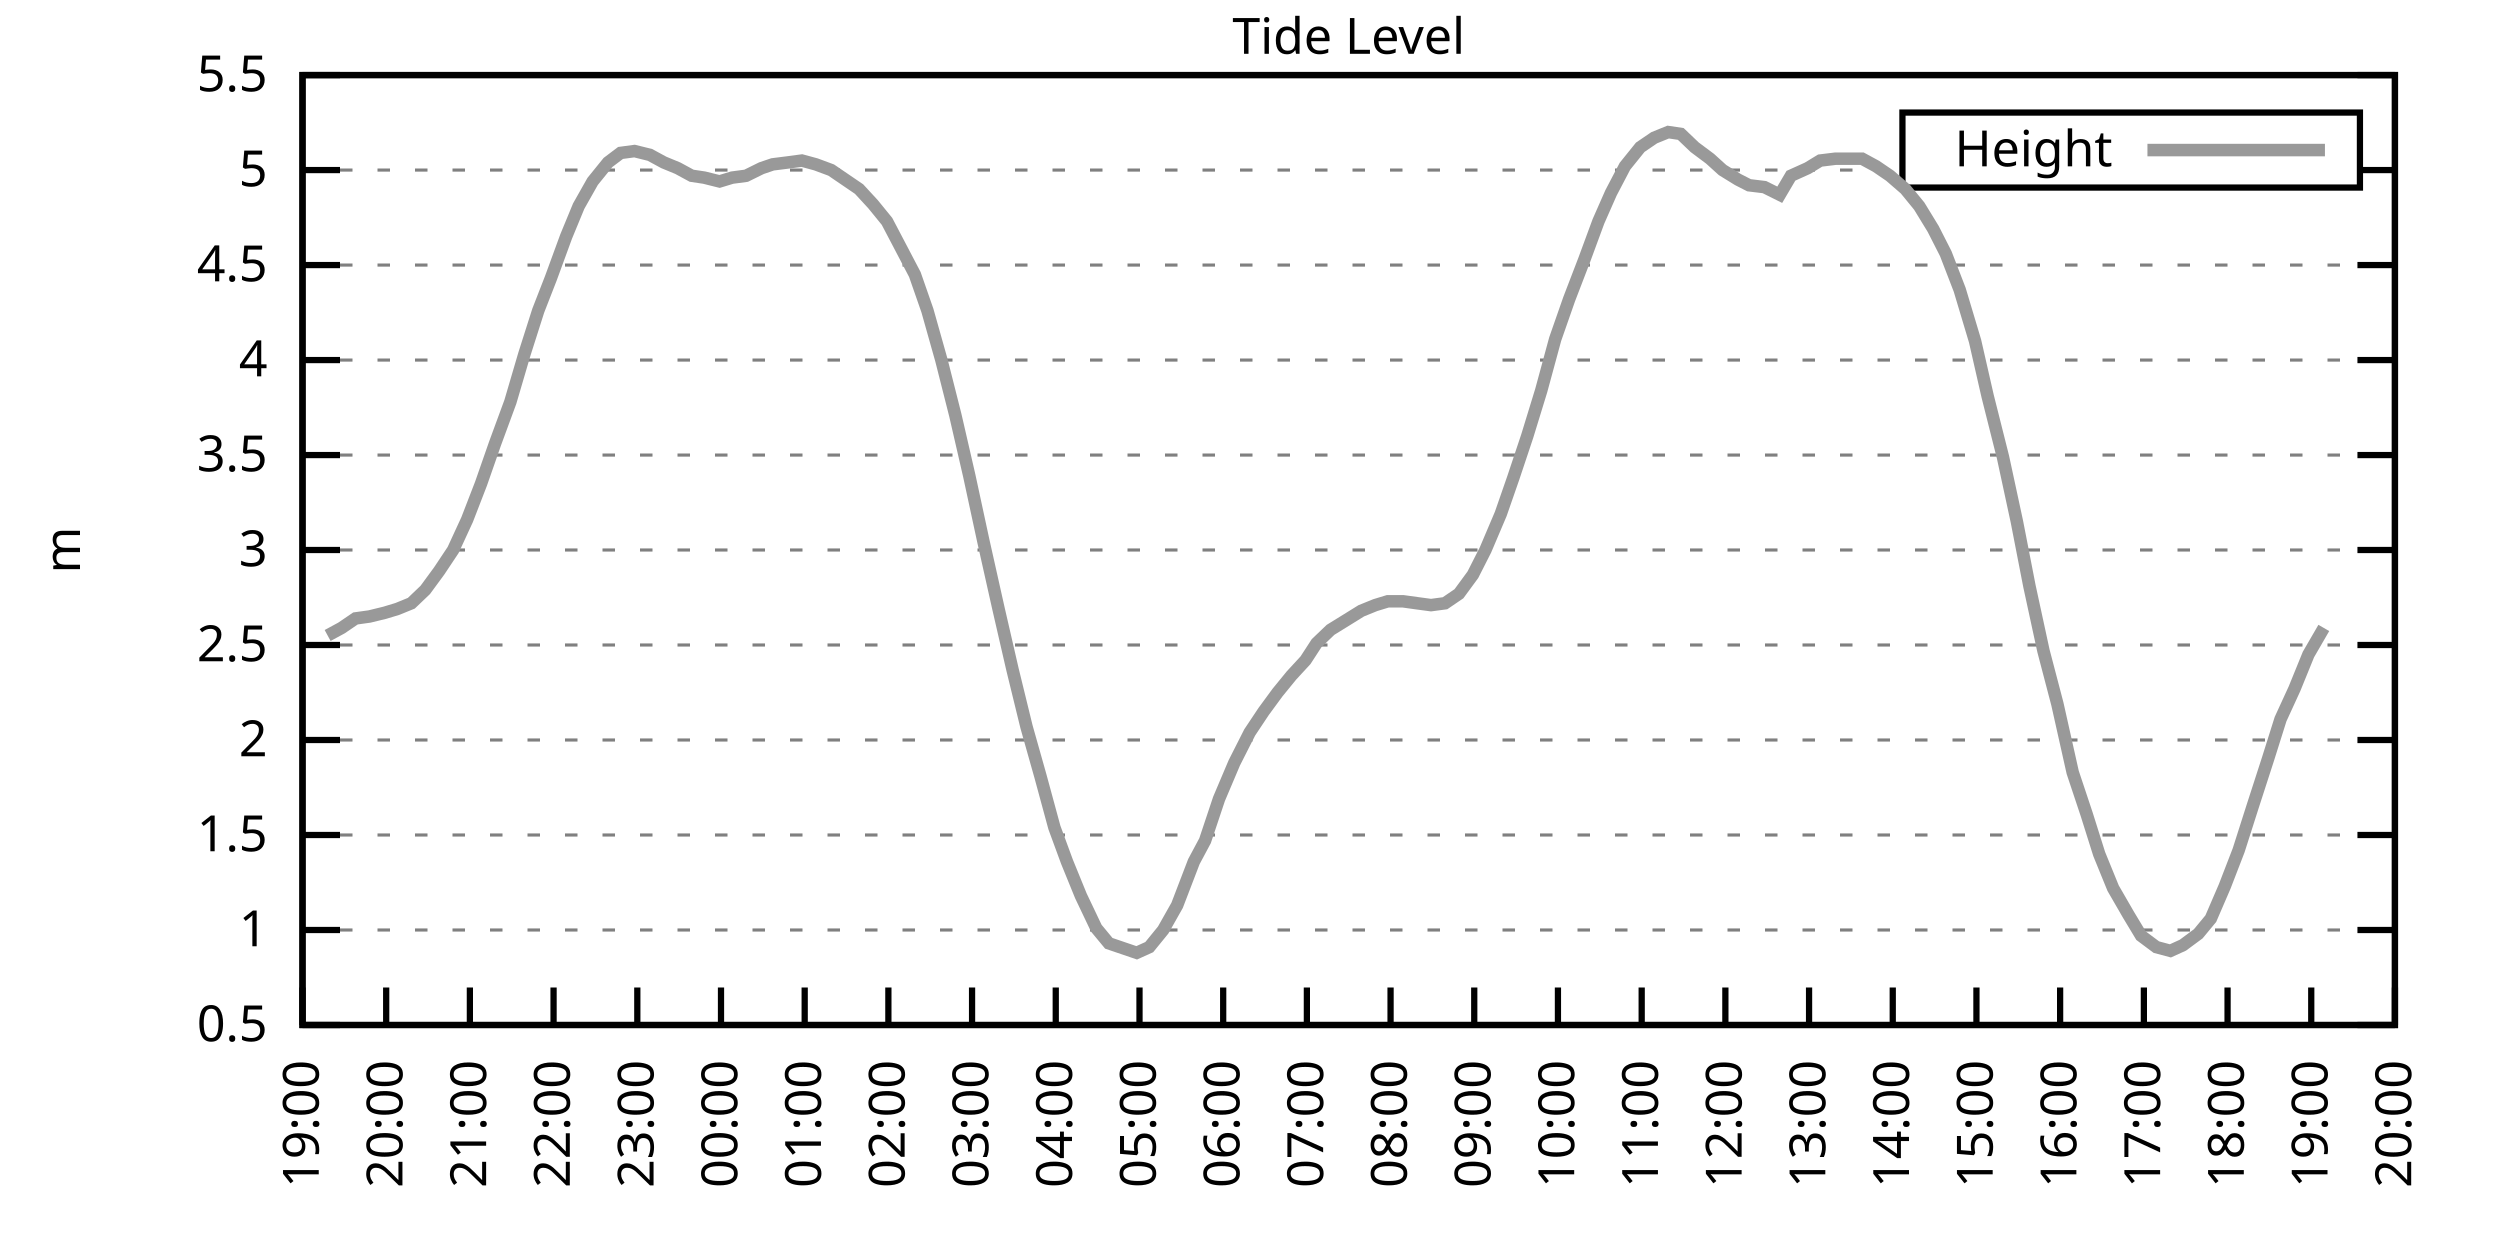
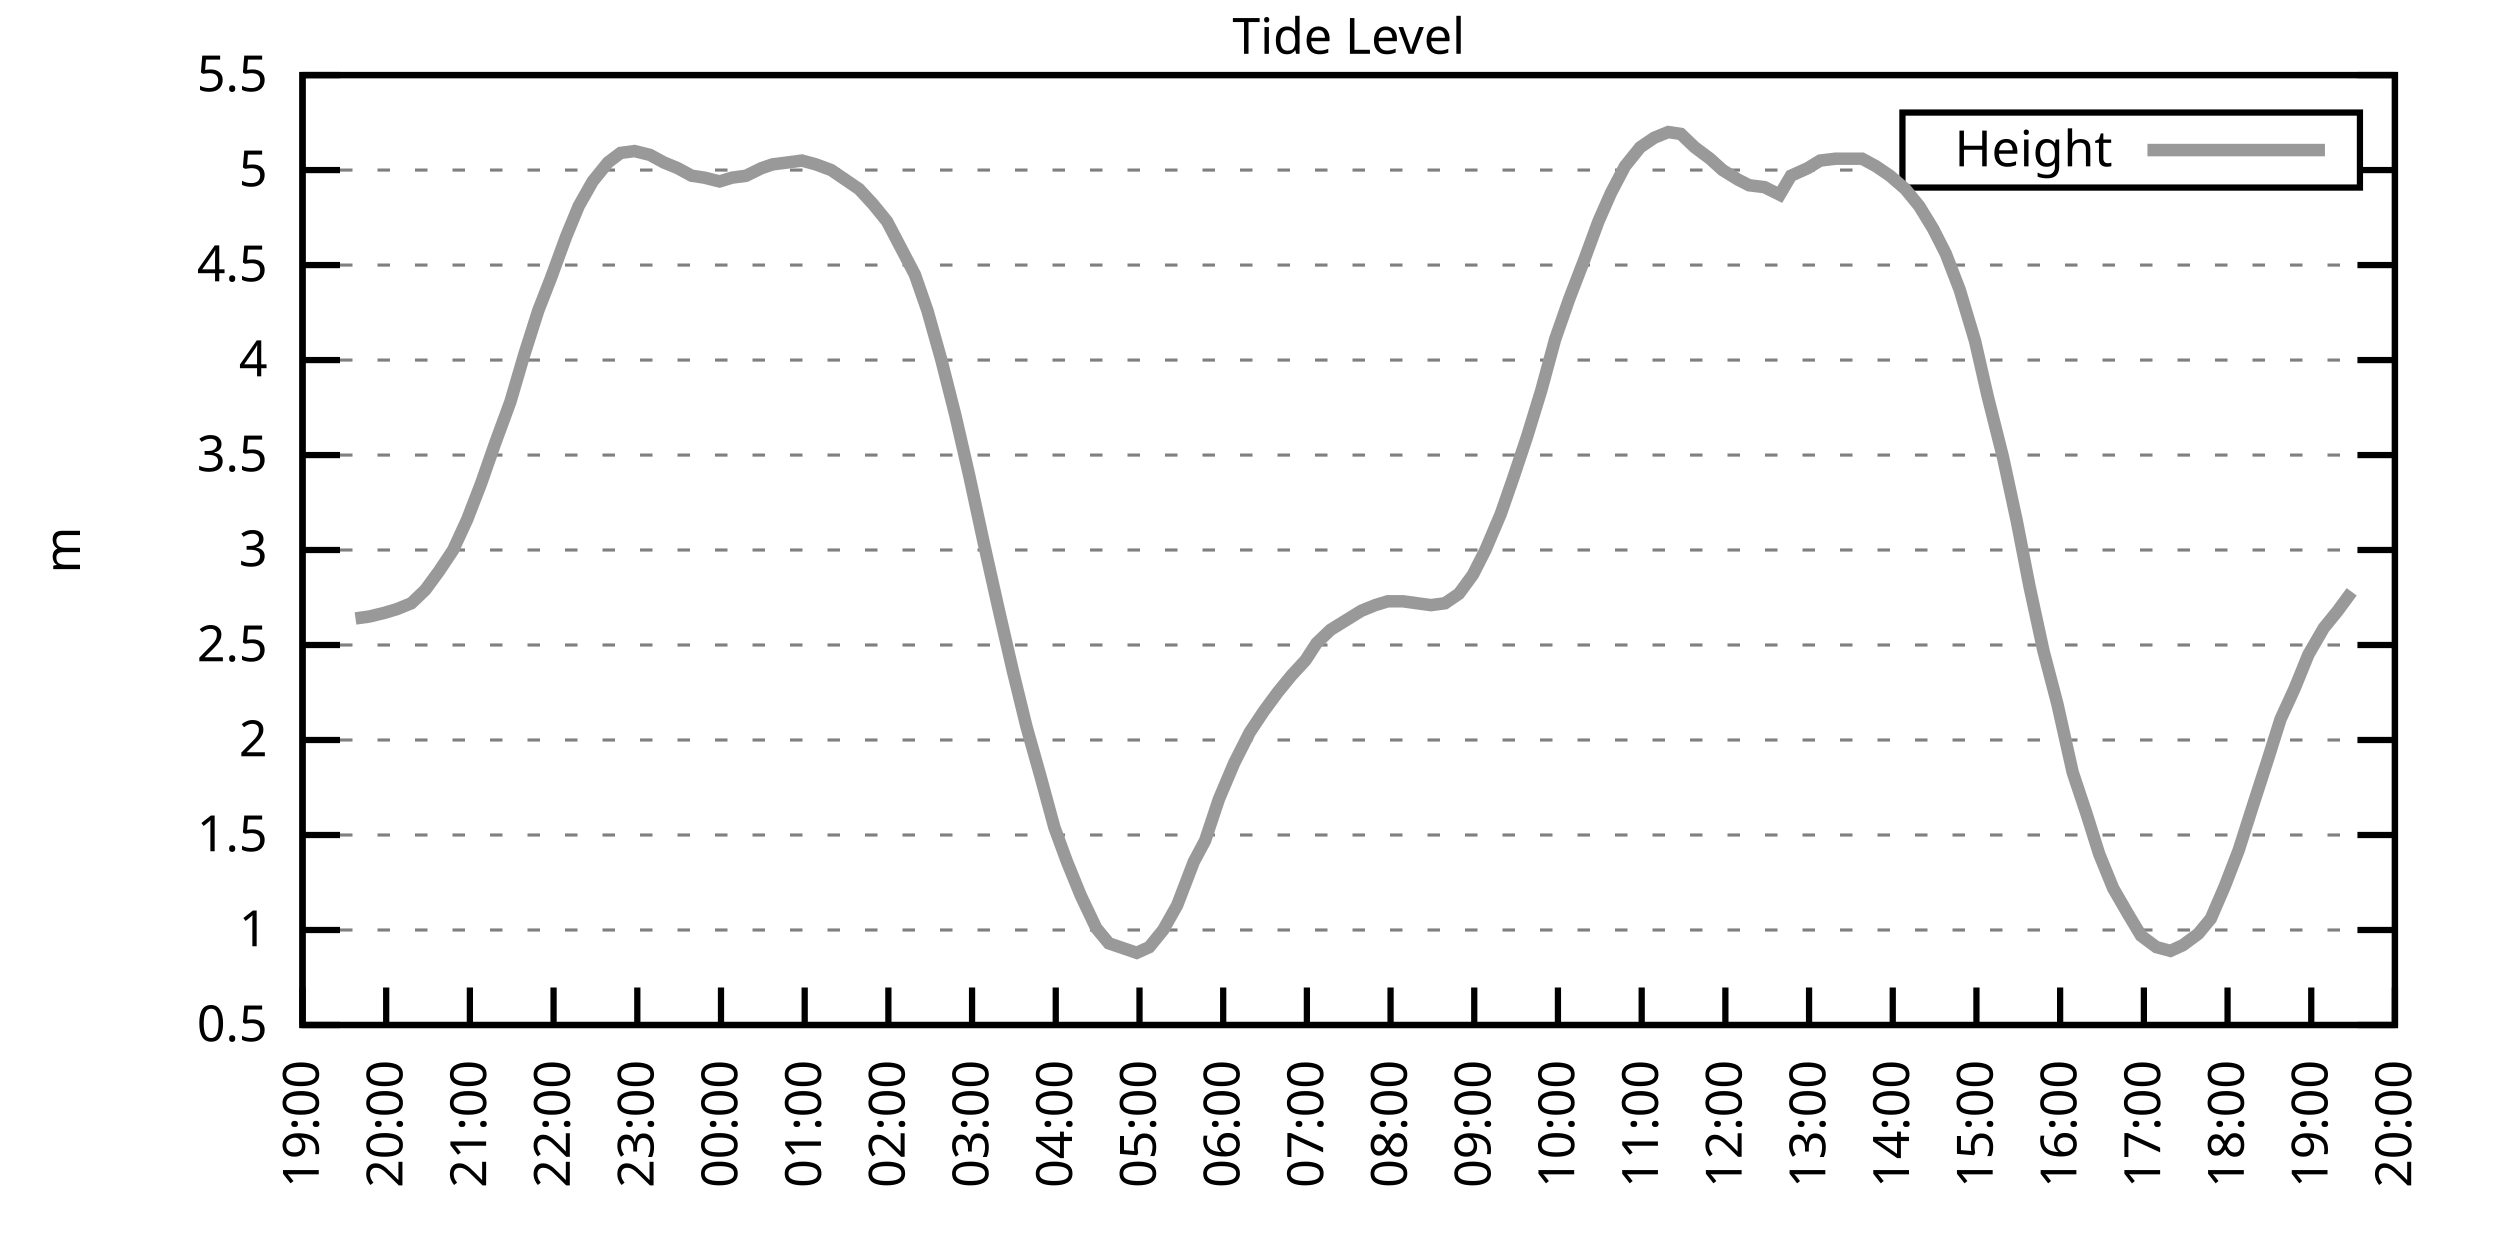
<svg xmlns="http://www.w3.org/2000/svg" xmlns:xlink="http://www.w3.org/1999/xlink" width="400" height="200" viewBox="0 0 400 200">
  <g id="gnuplot_canvas">
    <rect x="0" y="0" width="400" height="200" fill="none" />
    <defs>
      <circle id="gpDot" r="0.5" stroke-width="0.5" stroke="currentColor" />
      <path id="gpPt0" stroke-width="0.333" stroke="currentColor" d="M-1,0 h2 M0,-1 v2" />
      <path id="gpPt1" stroke-width="0.333" stroke="currentColor" d="M-1,-1 L1,1 M1,-1 L-1,1" />
      <path id="gpPt2" stroke-width="0.333" stroke="currentColor" d="M-1,0 L1,0 M0,-1 L0,1 M-1,-1 L1,1 M-1,1 L1,-1" />
      <rect id="gpPt3" stroke-width="0.333" stroke="currentColor" x="-1" y="-1" width="2" height="2" />
      <rect id="gpPt4" stroke-width="0.333" stroke="currentColor" fill="currentColor" x="-1" y="-1" width="2" height="2" />
      <circle id="gpPt5" stroke-width="0.333" stroke="currentColor" cx="0" cy="0" r="1" />
      <use xlink:href="#gpPt5" id="gpPt6" fill="currentColor" stroke="none" />
      <path id="gpPt7" stroke-width="0.333" stroke="currentColor" d="M0,-1.33 L-1.33,0.67 L1.33,0.67 z" />
      <use xlink:href="#gpPt7" id="gpPt8" fill="currentColor" stroke="none" />
      <use xlink:href="#gpPt7" id="gpPt9" stroke="currentColor" transform="rotate(180)" />
      <use xlink:href="#gpPt9" id="gpPt10" fill="currentColor" stroke="none" />
      <use xlink:href="#gpPt3" id="gpPt11" stroke="currentColor" transform="rotate(45)" />
      <use xlink:href="#gpPt11" id="gpPt12" fill="currentColor" stroke="none" />
      <path id="gpPt13" stroke-width="0.333" stroke="currentColor" d="M0,1.330 L1.265,0.411 L0.782,-1.067 L-0.782,-1.076 L-1.265,0.411 z" />
      <use xlink:href="#gpPt13" id="gpPt14" fill="currentColor" stroke="none" />
      <filter id="textbox" filterUnits="objectBoundingBox" x="0" y="0" height="1" width="1">
        <feFlood flood-color="white" flood-opacity="1" result="bgnd" />
        <feComposite in="SourceGraphic" in2="bgnd" operator="atop" />
      </filter>
      <filter id="greybox" filterUnits="objectBoundingBox" x="0" y="0" height="1" width="1">
        <feFlood flood-color="lightgrey" flood-opacity="1" result="grey" />
        <feComposite in="SourceGraphic" in2="grey" operator="atop" />
      </filter>
    </defs>
    <g fill="none" color="white" stroke="currentColor" stroke-width="1.00" stroke-linecap="butt" stroke-linejoin="miter">
</g>
    <g fill="none" color="black" stroke="currentColor" stroke-width="1.00" stroke-linecap="butt" stroke-linejoin="miter">
      <g stroke="none" shape-rendering="crispEdges">
        <polygon fill="rgb(255, 255, 255)" points="48.40,164.00 383.18,164.00 383.18,12.02 48.40,12.02 " />
      </g>
    </g>
    <g fill="none" color="black" stroke="currentColor" stroke-width="1.00" stroke-linecap="butt" stroke-linejoin="miter">
</g>
    <g fill="none" color="black" stroke="black" stroke-width="0.50" stroke-linecap="butt" stroke-linejoin="miter">
</g>
    <g fill="none" color="gray" stroke="currentColor" stroke-width="0.50" stroke-linecap="butt" stroke-linejoin="miter">
      <path stroke="gray" stroke-dasharray="2,4" class="gridline" d="M48.40,164.00 L383.19,164.00  " />
    </g>
    <g fill="none" color="gray" stroke="gray" stroke-width="1.00" stroke-linecap="butt" stroke-linejoin="miter">
</g>
    <g fill="none" color="black" stroke="currentColor" stroke-width="1.00" stroke-linecap="butt" stroke-linejoin="miter">
      <path stroke="black" d="M48.40,164.00 L54.40,164.00 M383.19,164.00 L377.19,164.00  " />
      <g transform="translate(42.80,166.60)" stroke="none" fill="black" font-family="Sans" font-size="8.00" text-anchor="end">
        <text>
          <tspan font-family="Sans"> 0.5</tspan>
        </text>
      </g>
    </g>
    <g fill="none" color="black" stroke="currentColor" stroke-width="1.00" stroke-linecap="butt" stroke-linejoin="miter">
</g>
    <g fill="none" color="black" stroke="black" stroke-width="0.50" stroke-linecap="butt" stroke-linejoin="miter">
</g>
    <g fill="none" color="gray" stroke="currentColor" stroke-width="0.50" stroke-linecap="butt" stroke-linejoin="miter">
      <path stroke="gray" stroke-dasharray="2,4" class="gridline" d="M48.40,148.80 L383.19,148.80  " />
    </g>
    <g fill="none" color="gray" stroke="gray" stroke-width="1.00" stroke-linecap="butt" stroke-linejoin="miter">
</g>
    <g fill="none" color="black" stroke="currentColor" stroke-width="1.00" stroke-linecap="butt" stroke-linejoin="miter">
      <path stroke="black" d="M48.40,148.80 L54.40,148.80 M383.19,148.80 L377.19,148.80  " />
      <g transform="translate(42.80,151.40)" stroke="none" fill="black" font-family="Sans" font-size="8.00" text-anchor="end">
        <text>
          <tspan font-family="Sans"> 1</tspan>
        </text>
      </g>
    </g>
    <g fill="none" color="black" stroke="currentColor" stroke-width="1.00" stroke-linecap="butt" stroke-linejoin="miter">
</g>
    <g fill="none" color="black" stroke="black" stroke-width="0.50" stroke-linecap="butt" stroke-linejoin="miter">
</g>
    <g fill="none" color="gray" stroke="currentColor" stroke-width="0.50" stroke-linecap="butt" stroke-linejoin="miter">
      <path stroke="gray" stroke-dasharray="2,4" class="gridline" d="M48.40,133.60 L383.19,133.60  " />
    </g>
    <g fill="none" color="gray" stroke="gray" stroke-width="1.00" stroke-linecap="butt" stroke-linejoin="miter">
</g>
    <g fill="none" color="black" stroke="currentColor" stroke-width="1.00" stroke-linecap="butt" stroke-linejoin="miter">
      <path stroke="black" d="M48.40,133.60 L54.40,133.60 M383.19,133.60 L377.19,133.60  " />
      <g transform="translate(42.80,136.20)" stroke="none" fill="black" font-family="Sans" font-size="8.00" text-anchor="end">
        <text>
          <tspan font-family="Sans"> 1.5</tspan>
        </text>
      </g>
    </g>
    <g fill="none" color="black" stroke="currentColor" stroke-width="1.00" stroke-linecap="butt" stroke-linejoin="miter">
</g>
    <g fill="none" color="black" stroke="black" stroke-width="0.50" stroke-linecap="butt" stroke-linejoin="miter">
</g>
    <g fill="none" color="gray" stroke="currentColor" stroke-width="0.50" stroke-linecap="butt" stroke-linejoin="miter">
      <path stroke="gray" stroke-dasharray="2,4" class="gridline" d="M48.40,118.40 L383.19,118.40  " />
    </g>
    <g fill="none" color="gray" stroke="gray" stroke-width="1.00" stroke-linecap="butt" stroke-linejoin="miter">
</g>
    <g fill="none" color="black" stroke="currentColor" stroke-width="1.00" stroke-linecap="butt" stroke-linejoin="miter">
      <path stroke="black" d="M48.40,118.40 L54.40,118.40 M383.19,118.40 L377.19,118.40  " />
      <g transform="translate(42.80,121.00)" stroke="none" fill="black" font-family="Sans" font-size="8.00" text-anchor="end">
        <text>
          <tspan font-family="Sans"> 2</tspan>
        </text>
      </g>
    </g>
    <g fill="none" color="black" stroke="currentColor" stroke-width="1.00" stroke-linecap="butt" stroke-linejoin="miter">
</g>
    <g fill="none" color="black" stroke="black" stroke-width="0.50" stroke-linecap="butt" stroke-linejoin="miter">
</g>
    <g fill="none" color="gray" stroke="currentColor" stroke-width="0.50" stroke-linecap="butt" stroke-linejoin="miter">
      <path stroke="gray" stroke-dasharray="2,4" class="gridline" d="M48.40,103.20 L383.19,103.20  " />
    </g>
    <g fill="none" color="gray" stroke="gray" stroke-width="1.00" stroke-linecap="butt" stroke-linejoin="miter">
</g>
    <g fill="none" color="black" stroke="currentColor" stroke-width="1.00" stroke-linecap="butt" stroke-linejoin="miter">
      <path stroke="black" d="M48.40,103.20 L54.40,103.20 M383.19,103.20 L377.19,103.20  " />
      <g transform="translate(42.80,105.80)" stroke="none" fill="black" font-family="Sans" font-size="8.00" text-anchor="end">
        <text>
          <tspan font-family="Sans"> 2.5</tspan>
        </text>
      </g>
    </g>
    <g fill="none" color="black" stroke="currentColor" stroke-width="1.00" stroke-linecap="butt" stroke-linejoin="miter">
</g>
    <g fill="none" color="black" stroke="black" stroke-width="0.50" stroke-linecap="butt" stroke-linejoin="miter">
</g>
    <g fill="none" color="gray" stroke="currentColor" stroke-width="0.50" stroke-linecap="butt" stroke-linejoin="miter">
      <path stroke="gray" stroke-dasharray="2,4" class="gridline" d="M48.40,88.00 L383.19,88.00  " />
    </g>
    <g fill="none" color="gray" stroke="gray" stroke-width="1.00" stroke-linecap="butt" stroke-linejoin="miter">
</g>
    <g fill="none" color="black" stroke="currentColor" stroke-width="1.00" stroke-linecap="butt" stroke-linejoin="miter">
      <path stroke="black" d="M48.40,88.00 L54.40,88.00 M383.19,88.00 L377.19,88.00  " />
      <g transform="translate(42.80,90.60)" stroke="none" fill="black" font-family="Sans" font-size="8.00" text-anchor="end">
        <text>
          <tspan font-family="Sans"> 3</tspan>
        </text>
      </g>
    </g>
    <g fill="none" color="black" stroke="currentColor" stroke-width="1.00" stroke-linecap="butt" stroke-linejoin="miter">
</g>
    <g fill="none" color="black" stroke="black" stroke-width="0.50" stroke-linecap="butt" stroke-linejoin="miter">
</g>
    <g fill="none" color="gray" stroke="currentColor" stroke-width="0.50" stroke-linecap="butt" stroke-linejoin="miter">
      <path stroke="gray" stroke-dasharray="2,4" class="gridline" d="M48.40,72.81 L383.19,72.81  " />
    </g>
    <g fill="none" color="gray" stroke="gray" stroke-width="1.00" stroke-linecap="butt" stroke-linejoin="miter">
</g>
    <g fill="none" color="black" stroke="currentColor" stroke-width="1.00" stroke-linecap="butt" stroke-linejoin="miter">
      <path stroke="black" d="M48.40,72.81 L54.40,72.81 M383.19,72.81 L377.19,72.81  " />
      <g transform="translate(42.80,75.41)" stroke="none" fill="black" font-family="Sans" font-size="8.00" text-anchor="end">
        <text>
          <tspan font-family="Sans"> 3.5</tspan>
        </text>
      </g>
    </g>
    <g fill="none" color="black" stroke="currentColor" stroke-width="1.00" stroke-linecap="butt" stroke-linejoin="miter">
</g>
    <g fill="none" color="black" stroke="black" stroke-width="0.50" stroke-linecap="butt" stroke-linejoin="miter">
</g>
    <g fill="none" color="gray" stroke="currentColor" stroke-width="0.50" stroke-linecap="butt" stroke-linejoin="miter">
      <path stroke="gray" stroke-dasharray="2,4" class="gridline" d="M48.40,57.61 L383.19,57.61  " />
    </g>
    <g fill="none" color="gray" stroke="gray" stroke-width="1.00" stroke-linecap="butt" stroke-linejoin="miter">
</g>
    <g fill="none" color="black" stroke="currentColor" stroke-width="1.00" stroke-linecap="butt" stroke-linejoin="miter">
      <path stroke="black" d="M48.40,57.61 L54.40,57.61 M383.19,57.61 L377.19,57.61  " />
      <g transform="translate(42.80,60.21)" stroke="none" fill="black" font-family="Sans" font-size="8.00" text-anchor="end">
        <text>
          <tspan font-family="Sans"> 4</tspan>
        </text>
      </g>
    </g>
    <g fill="none" color="black" stroke="currentColor" stroke-width="1.00" stroke-linecap="butt" stroke-linejoin="miter">
</g>
    <g fill="none" color="black" stroke="black" stroke-width="0.50" stroke-linecap="butt" stroke-linejoin="miter">
</g>
    <g fill="none" color="gray" stroke="currentColor" stroke-width="0.50" stroke-linecap="butt" stroke-linejoin="miter">
      <path stroke="gray" stroke-dasharray="2,4" class="gridline" d="M48.40,42.41 L383.19,42.41  " />
    </g>
    <g fill="none" color="gray" stroke="gray" stroke-width="1.00" stroke-linecap="butt" stroke-linejoin="miter">
</g>
    <g fill="none" color="black" stroke="currentColor" stroke-width="1.00" stroke-linecap="butt" stroke-linejoin="miter">
      <path stroke="black" d="M48.40,42.41 L54.40,42.41 M383.19,42.41 L377.19,42.41  " />
      <g transform="translate(42.80,45.01)" stroke="none" fill="black" font-family="Sans" font-size="8.00" text-anchor="end">
        <text>
          <tspan font-family="Sans"> 4.5</tspan>
        </text>
      </g>
    </g>
    <g fill="none" color="black" stroke="currentColor" stroke-width="1.00" stroke-linecap="butt" stroke-linejoin="miter">
</g>
    <g fill="none" color="black" stroke="black" stroke-width="0.50" stroke-linecap="butt" stroke-linejoin="miter">
</g>
    <g fill="none" color="gray" stroke="currentColor" stroke-width="0.50" stroke-linecap="butt" stroke-linejoin="miter">
      <path stroke="gray" stroke-dasharray="2,4" class="gridline" d="M48.40,27.21 L304.39,27.21 M377.59,27.21 L383.19,27.21  " />
    </g>
    <g fill="none" color="gray" stroke="gray" stroke-width="1.00" stroke-linecap="butt" stroke-linejoin="miter">
</g>
    <g fill="none" color="black" stroke="currentColor" stroke-width="1.00" stroke-linecap="butt" stroke-linejoin="miter">
      <path stroke="black" d="M48.40,27.21 L54.40,27.21 M383.19,27.21 L377.19,27.21  " />
      <g transform="translate(42.80,29.81)" stroke="none" fill="black" font-family="Sans" font-size="8.00" text-anchor="end">
        <text>
          <tspan font-family="Sans"> 5</tspan>
        </text>
      </g>
    </g>
    <g fill="none" color="black" stroke="currentColor" stroke-width="1.00" stroke-linecap="butt" stroke-linejoin="miter">
</g>
    <g fill="none" color="black" stroke="black" stroke-width="0.50" stroke-linecap="butt" stroke-linejoin="miter">
</g>
    <g fill="none" color="gray" stroke="currentColor" stroke-width="0.50" stroke-linecap="butt" stroke-linejoin="miter">
      <path stroke="gray" stroke-dasharray="2,4" class="gridline" d="M48.40,12.01 L383.19,12.01  " />
    </g>
    <g fill="none" color="gray" stroke="gray" stroke-width="1.00" stroke-linecap="butt" stroke-linejoin="miter">
</g>
    <g fill="none" color="black" stroke="currentColor" stroke-width="1.00" stroke-linecap="butt" stroke-linejoin="miter">
      <path stroke="black" d="M48.40,12.01 L54.40,12.01 M383.19,12.01 L377.19,12.01  " />
      <g transform="translate(42.80,14.61)" stroke="none" fill="black" font-family="Sans" font-size="8.00" text-anchor="end">
        <text>
          <tspan font-family="Sans"> 5.5</tspan>
        </text>
      </g>
    </g>
    <g fill="none" color="black" stroke="currentColor" stroke-width="1.00" stroke-linecap="butt" stroke-linejoin="miter">
      <path stroke="black" d="M48.40,164.00 L48.40,158.00  " />
      <g transform="translate(51.00,169.60) rotate(270.00)" stroke="none" fill="black" font-family="Sans" font-size="8.00" text-anchor="end">
        <text>
          <tspan font-family="Sans">19:00</tspan>
        </text>
      </g>
    </g>
    <g fill="none" color="black" stroke="currentColor" stroke-width="1.00" stroke-linecap="butt" stroke-linejoin="miter">
      <path stroke="black" d="M61.79,164.00 L61.79,158.00  " />
      <g transform="translate(64.39,169.60) rotate(270.00)" stroke="none" fill="black" font-family="Sans" font-size="8.00" text-anchor="end">
        <text>
          <tspan font-family="Sans">20:00</tspan>
        </text>
      </g>
    </g>
    <g fill="none" color="black" stroke="currentColor" stroke-width="1.00" stroke-linecap="butt" stroke-linejoin="miter">
      <path stroke="black" d="M75.18,164.00 L75.18,158.00  " />
      <g transform="translate(77.78,169.60) rotate(270.00)" stroke="none" fill="black" font-family="Sans" font-size="8.00" text-anchor="end">
        <text>
          <tspan font-family="Sans">21:00</tspan>
        </text>
      </g>
    </g>
    <g fill="none" color="black" stroke="currentColor" stroke-width="1.00" stroke-linecap="butt" stroke-linejoin="miter">
      <path stroke="black" d="M88.57,164.00 L88.57,158.00  " />
      <g transform="translate(91.17,169.60) rotate(270.00)" stroke="none" fill="black" font-family="Sans" font-size="8.00" text-anchor="end">
        <text>
          <tspan font-family="Sans">22:00</tspan>
        </text>
      </g>
    </g>
    <g fill="none" color="black" stroke="currentColor" stroke-width="1.00" stroke-linecap="butt" stroke-linejoin="miter">
      <path stroke="black" d="M101.97,164.00 L101.97,158.00  " />
      <g transform="translate(104.57,169.60) rotate(270.00)" stroke="none" fill="black" font-family="Sans" font-size="8.00" text-anchor="end">
        <text>
          <tspan font-family="Sans">23:00</tspan>
        </text>
      </g>
    </g>
    <g fill="none" color="black" stroke="currentColor" stroke-width="1.00" stroke-linecap="butt" stroke-linejoin="miter">
      <path stroke="black" d="M115.36,164.00 L115.36,158.00  " />
      <g transform="translate(117.96,169.60) rotate(270.00)" stroke="none" fill="black" font-family="Sans" font-size="8.00" text-anchor="end">
        <text>
          <tspan font-family="Sans">00:00</tspan>
        </text>
      </g>
    </g>
    <g fill="none" color="black" stroke="currentColor" stroke-width="1.00" stroke-linecap="butt" stroke-linejoin="miter">
      <path stroke="black" d="M128.75,164.00 L128.75,158.00  " />
      <g transform="translate(131.35,169.60) rotate(270.00)" stroke="none" fill="black" font-family="Sans" font-size="8.00" text-anchor="end">
        <text>
          <tspan font-family="Sans">01:00</tspan>
        </text>
      </g>
    </g>
    <g fill="none" color="black" stroke="currentColor" stroke-width="1.00" stroke-linecap="butt" stroke-linejoin="miter">
      <path stroke="black" d="M142.14,164.00 L142.14,158.00  " />
      <g transform="translate(144.74,169.60) rotate(270.00)" stroke="none" fill="black" font-family="Sans" font-size="8.00" text-anchor="end">
        <text>
          <tspan font-family="Sans">02:00</tspan>
        </text>
      </g>
    </g>
    <g fill="none" color="black" stroke="currentColor" stroke-width="1.00" stroke-linecap="butt" stroke-linejoin="miter">
      <path stroke="black" d="M155.53,164.00 L155.53,158.00  " />
      <g transform="translate(158.13,169.60) rotate(270.00)" stroke="none" fill="black" font-family="Sans" font-size="8.00" text-anchor="end">
        <text>
          <tspan font-family="Sans">03:00</tspan>
        </text>
      </g>
    </g>
    <g fill="none" color="black" stroke="currentColor" stroke-width="1.00" stroke-linecap="butt" stroke-linejoin="miter">
      <path stroke="black" d="M168.92,164.00 L168.92,158.00  " />
      <g transform="translate(171.52,169.60) rotate(270.00)" stroke="none" fill="black" font-family="Sans" font-size="8.00" text-anchor="end">
        <text>
          <tspan font-family="Sans">04:00</tspan>
        </text>
      </g>
    </g>
    <g fill="none" color="black" stroke="currentColor" stroke-width="1.00" stroke-linecap="butt" stroke-linejoin="miter">
      <path stroke="black" d="M182.32,164.00 L182.32,158.00  " />
      <g transform="translate(184.92,169.60) rotate(270.00)" stroke="none" fill="black" font-family="Sans" font-size="8.00" text-anchor="end">
        <text>
          <tspan font-family="Sans">05:00</tspan>
        </text>
      </g>
    </g>
    <g fill="none" color="black" stroke="currentColor" stroke-width="1.00" stroke-linecap="butt" stroke-linejoin="miter">
      <path stroke="black" d="M195.71,164.00 L195.71,158.00  " />
      <g transform="translate(198.31,169.60) rotate(270.00)" stroke="none" fill="black" font-family="Sans" font-size="8.00" text-anchor="end">
        <text>
          <tspan font-family="Sans">06:00</tspan>
        </text>
      </g>
    </g>
    <g fill="none" color="black" stroke="currentColor" stroke-width="1.00" stroke-linecap="butt" stroke-linejoin="miter">
      <path stroke="black" d="M209.10,164.00 L209.10,158.00  " />
      <g transform="translate(211.70,169.60) rotate(270.00)" stroke="none" fill="black" font-family="Sans" font-size="8.00" text-anchor="end">
        <text>
          <tspan font-family="Sans">07:00</tspan>
        </text>
      </g>
    </g>
    <g fill="none" color="black" stroke="currentColor" stroke-width="1.00" stroke-linecap="butt" stroke-linejoin="miter">
      <path stroke="black" d="M222.49,164.00 L222.49,158.00  " />
      <g transform="translate(225.09,169.60) rotate(270.00)" stroke="none" fill="black" font-family="Sans" font-size="8.00" text-anchor="end">
        <text>
          <tspan font-family="Sans">08:00</tspan>
        </text>
      </g>
    </g>
    <g fill="none" color="black" stroke="currentColor" stroke-width="1.00" stroke-linecap="butt" stroke-linejoin="miter">
      <path stroke="black" d="M235.88,164.00 L235.88,158.00  " />
      <g transform="translate(238.48,169.60) rotate(270.00)" stroke="none" fill="black" font-family="Sans" font-size="8.00" text-anchor="end">
        <text>
          <tspan font-family="Sans">09:00</tspan>
        </text>
      </g>
    </g>
    <g fill="none" color="black" stroke="currentColor" stroke-width="1.00" stroke-linecap="butt" stroke-linejoin="miter">
      <path stroke="black" d="M249.27,164.00 L249.27,158.00  " />
      <g transform="translate(251.87,169.60) rotate(270.00)" stroke="none" fill="black" font-family="Sans" font-size="8.00" text-anchor="end">
        <text>
          <tspan font-family="Sans">10:00</tspan>
        </text>
      </g>
    </g>
    <g fill="none" color="black" stroke="currentColor" stroke-width="1.00" stroke-linecap="butt" stroke-linejoin="miter">
      <path stroke="black" d="M262.67,164.00 L262.67,158.00  " />
      <g transform="translate(265.27,169.60) rotate(270.00)" stroke="none" fill="black" font-family="Sans" font-size="8.00" text-anchor="end">
        <text>
          <tspan font-family="Sans">11:00</tspan>
        </text>
      </g>
    </g>
    <g fill="none" color="black" stroke="currentColor" stroke-width="1.00" stroke-linecap="butt" stroke-linejoin="miter">
      <path stroke="black" d="M276.06,164.00 L276.06,158.00  " />
      <g transform="translate(278.66,169.60) rotate(270.00)" stroke="none" fill="black" font-family="Sans" font-size="8.00" text-anchor="end">
        <text>
          <tspan font-family="Sans">12:00</tspan>
        </text>
      </g>
    </g>
    <g fill="none" color="black" stroke="currentColor" stroke-width="1.00" stroke-linecap="butt" stroke-linejoin="miter">
      <path stroke="black" d="M289.45,164.00 L289.45,158.00  " />
      <g transform="translate(292.05,169.60) rotate(270.00)" stroke="none" fill="black" font-family="Sans" font-size="8.00" text-anchor="end">
        <text>
          <tspan font-family="Sans">13:00</tspan>
        </text>
      </g>
    </g>
    <g fill="none" color="black" stroke="currentColor" stroke-width="1.00" stroke-linecap="butt" stroke-linejoin="miter">
      <path stroke="black" d="M302.84,164.00 L302.84,158.00  " />
      <g transform="translate(305.44,169.60) rotate(270.00)" stroke="none" fill="black" font-family="Sans" font-size="8.00" text-anchor="end">
        <text>
          <tspan font-family="Sans">14:00</tspan>
        </text>
      </g>
    </g>
    <g fill="none" color="black" stroke="currentColor" stroke-width="1.00" stroke-linecap="butt" stroke-linejoin="miter">
      <path stroke="black" d="M316.23,164.00 L316.23,158.00  " />
      <g transform="translate(318.83,169.60) rotate(270.00)" stroke="none" fill="black" font-family="Sans" font-size="8.00" text-anchor="end">
        <text>
          <tspan font-family="Sans">15:00</tspan>
        </text>
      </g>
    </g>
    <g fill="none" color="black" stroke="currentColor" stroke-width="1.00" stroke-linecap="butt" stroke-linejoin="miter">
      <path stroke="black" d="M329.62,164.00 L329.62,158.00  " />
      <g transform="translate(332.22,169.60) rotate(270.00)" stroke="none" fill="black" font-family="Sans" font-size="8.00" text-anchor="end">
        <text>
          <tspan font-family="Sans">16:00</tspan>
        </text>
      </g>
    </g>
    <g fill="none" color="black" stroke="currentColor" stroke-width="1.00" stroke-linecap="butt" stroke-linejoin="miter">
      <path stroke="black" d="M343.02,164.00 L343.02,158.00  " />
      <g transform="translate(345.62,169.60) rotate(270.00)" stroke="none" fill="black" font-family="Sans" font-size="8.00" text-anchor="end">
        <text>
          <tspan font-family="Sans">17:00</tspan>
        </text>
      </g>
    </g>
    <g fill="none" color="black" stroke="currentColor" stroke-width="1.00" stroke-linecap="butt" stroke-linejoin="miter">
      <path stroke="black" d="M356.41,164.00 L356.41,158.00  " />
      <g transform="translate(359.01,169.60) rotate(270.00)" stroke="none" fill="black" font-family="Sans" font-size="8.00" text-anchor="end">
        <text>
          <tspan font-family="Sans">18:00</tspan>
        </text>
      </g>
    </g>
    <g fill="none" color="black" stroke="currentColor" stroke-width="1.00" stroke-linecap="butt" stroke-linejoin="miter">
      <path stroke="black" d="M369.80,164.00 L369.80,158.00  " />
      <g transform="translate(372.40,169.60) rotate(270.00)" stroke="none" fill="black" font-family="Sans" font-size="8.00" text-anchor="end">
        <text>
          <tspan font-family="Sans">19:00</tspan>
        </text>
      </g>
    </g>
    <g fill="none" color="black" stroke="currentColor" stroke-width="1.00" stroke-linecap="butt" stroke-linejoin="miter">
      <path stroke="black" d="M383.19,164.00 L383.19,158.00  " />
      <g transform="translate(385.79,169.60) rotate(270.00)" stroke="none" fill="black" font-family="Sans" font-size="8.00" text-anchor="end">
        <text>
          <tspan font-family="Sans">20:00</tspan>
        </text>
      </g>
    </g>
    <g fill="none" color="black" stroke="currentColor" stroke-width="1.00" stroke-linecap="butt" stroke-linejoin="miter">
</g>
    <g fill="none" color="black" stroke="currentColor" stroke-width="1.00" stroke-linecap="butt" stroke-linejoin="miter">
      <path stroke="black" d="M48.40,12.01 L48.40,164.00 L383.19,164.00 L383.19,12.01 L48.40,12.01 Z  " />
    </g>
    <g fill="none" color="black" stroke="currentColor" stroke-width="1.00" stroke-linecap="butt" stroke-linejoin="miter">
</g>
    <g fill="none" color="black" stroke="currentColor" stroke-width="1.00" stroke-linecap="butt" stroke-linejoin="miter">
      <path stroke="black" d="M304.39,30.01 L304.39,18.01 L377.59,18.01 L377.59,30.01 L304.39,30.01 Z  " />
    </g>
    <g id="Tide_level_plot_1">
      <g fill="none" color="white" stroke="black" stroke-width="2.00" stroke-linecap="butt" stroke-linejoin="miter">
</g>
      <g fill="none" color="black" stroke="currentColor" stroke-width="2.00" stroke-linecap="butt" stroke-linejoin="miter">
        <g transform="translate(337.99,26.61)" stroke="none" fill="black" font-family="Sans" font-size="8.00" text-anchor="end">
          <text>
            <tspan font-family="Sans">Height</tspan>
          </text>
        </g>
      </g>
      <g fill="none" color="black" stroke="currentColor" stroke-width="2.00" stroke-linecap="butt" stroke-linejoin="miter">
-         <path stroke="rgb(153, 153, 153)" d="M343.59,24.01 L371.99,24.01 M52.42,101.68 L54.65,100.47 L56.88,98.95 L59.11,98.64 L61.57,98.04 L63.58,97.43   L65.81,96.52 L68.04,94.39 L70.27,91.35 L72.50,88.00 L74.74,83.14 L76.97,77.37 L79.20,70.98 L81.66,64.29   L83.89,56.70 L86.12,49.70 L88.13,44.54 L90.58,37.85 L92.59,32.98 L94.82,29.03 L97.28,25.99 L99.29,24.47   L101.52,24.17 L103.98,24.78 L106.21,25.99 L108.44,26.91 L110.67,28.12 L112.68,28.42 L115.13,29.03 L117.14,28.42   L119.38,28.12 L121.83,26.91 L123.62,26.30 L126.07,25.99 L128.30,25.69 L130.54,26.30 L132.99,27.21 L135.22,28.73   L137.45,30.25 L139.69,32.68 L141.92,35.42 L144.15,39.67 L146.38,43.93 L148.39,49.70 L150.62,57.61 L152.85,66.42   L155.09,76.15 L157.32,86.49 L159.77,97.43 L162.01,107.16 L164.24,116.28 L166.47,124.18 L168.70,132.39 L170.71,137.86   L172.94,143.33 L175.40,148.50 L177.41,150.93 L181.87,152.45 L183.88,151.54 L186.11,148.80 L188.34,144.85 L191.02,137.86   L192.81,134.51 L195.04,127.83 L197.49,122.05 L199.95,117.19 L202.18,113.84 L204.41,110.80 L206.64,108.07 L208.88,105.64   L210.66,102.90 L212.89,100.77 L215.35,99.25 L217.80,97.73 L220.04,96.82 L222.04,96.21 L224.50,96.21 L226.73,96.52   L228.96,96.82 L231.20,96.52 L233.43,95.00 L235.66,91.96 L237.67,88.00 L240.12,82.23 L242.13,76.45 L244.36,69.77   L246.60,62.47 L248.83,54.26 L251.06,47.88 L253.51,41.50 L255.75,35.42 L257.76,30.86 L259.99,26.60 L262.44,23.56   L264.67,22.04 L266.91,21.13 L268.92,21.43 L271.15,23.56 L273.60,25.39 L275.61,27.21 L278.07,28.73 L279.85,29.64   L282.31,29.94 L284.76,31.16 L286.55,28.12 L289.23,26.91 L291.23,25.69 L293.69,25.39 L295.70,25.39 L297.93,25.39   L300.16,26.60 L302.39,28.12 L304.85,30.25 L307.08,32.98 L309.31,36.63 L311.32,40.58 L313.55,46.36 L316.01,54.57   L318.02,63.38 L320.47,73.11 L322.70,83.45 L324.71,93.78 L326.95,104.12 L329.18,112.63 L331.63,123.57 L333.86,130.26   L335.87,136.64 L338.10,142.11 L340.56,146.37 L342.57,149.71 L345.02,151.54 L347.26,152.14 L349.26,151.23 L351.72,149.41   L353.73,146.98 L355.96,141.81 L358.19,136.03 L360.42,129.04 L362.88,121.44 L364.89,115.06 L367.12,110.20 L369.35,104.72   L371.81,100.47  " />
+         <path stroke="rgb(153, 153, 153)" d="M343.59,24.01 L371.99,24.01 M56.88,98.95 L59.11,98.64 L61.57,98.04 L63.58,97.43 L65.81,96.52 L68.04,94.39   L70.27,91.35 L72.50,88.00 L74.74,83.14 L76.97,77.37 L79.20,70.98 L81.66,64.29 L83.89,56.70 L86.12,49.70   L88.13,44.54 L90.58,37.85 L92.59,32.98 L94.82,29.03 L97.28,25.99 L99.29,24.47 L101.52,24.17 L103.98,24.78   L106.21,25.99 L108.44,26.91 L110.67,28.12 L112.68,28.42 L115.13,29.03 L117.14,28.42 L119.38,28.12 L121.83,26.91   L123.62,26.30 L126.07,25.99 L128.30,25.69 L130.54,26.30 L132.99,27.21 L135.22,28.73 L137.45,30.25 L139.69,32.68   L141.92,35.42 L144.15,39.67 L146.38,43.93 L148.39,49.70 L150.62,57.61 L152.85,66.42 L155.09,76.15 L157.32,86.49   L159.77,97.43 L162.01,107.16 L164.24,116.28 L166.47,124.18 L168.70,132.39 L170.71,137.86 L172.94,143.33 L175.40,148.50   L177.41,150.93 L181.87,152.45 L183.88,151.54 L186.11,148.80 L188.34,144.85 L191.02,137.86 L192.81,134.51 L195.04,127.83   L197.49,122.05 L199.95,117.19 L202.18,113.84 L204.41,110.80 L206.64,108.07 L208.88,105.64 L210.66,102.90 L212.89,100.77   L215.35,99.25 L217.80,97.73 L220.04,96.82 L222.04,96.21 L224.50,96.21 L226.73,96.52 L228.96,96.82 L231.20,96.52   L233.43,95.00 L235.66,91.96 L237.67,88.00 L240.12,82.23 L242.13,76.45 L244.36,69.77 L246.60,62.47 L248.83,54.26   L251.06,47.88 L253.51,41.50 L255.75,35.42 L257.76,30.86 L259.99,26.60 L262.44,23.56 L264.67,22.04 L266.91,21.13   L268.92,21.43 L271.15,23.56 L273.60,25.39 L275.61,27.21 L278.07,28.73 L279.85,29.64 L282.31,29.94 L284.76,31.16   L286.55,28.12 L289.23,26.91 L291.23,25.69 L293.69,25.39 L295.70,25.39 L297.93,25.39 L300.16,26.60 L302.39,28.12   L304.85,30.25 L307.08,32.98 L309.31,36.63 L311.32,40.58 L313.55,46.36 L316.01,54.57 L318.02,63.38 L320.47,73.11   L322.70,83.45 L324.71,93.78 L326.95,104.12 L329.18,112.63 L331.63,123.57 L333.86,130.26 L335.87,136.64 L338.10,142.11   L340.56,146.37 L342.57,149.71 L345.02,151.54 L347.26,152.14 L349.26,151.23 L351.72,149.41 L353.73,146.98 L355.96,141.81   L358.19,136.03 L360.42,129.04 L362.88,121.44 L364.89,115.06 L367.12,110.20 L369.35,104.72 L371.81,100.47 L374.04,97.73   L376.27,94.69  " />
      </g>
    </g>
    <g fill="none" color="black" stroke="currentColor" stroke-width="2.00" stroke-linecap="butt" stroke-linejoin="miter">
</g>
    <g fill="none" color="black" stroke="black" stroke-width="1.00" stroke-linecap="butt" stroke-linejoin="miter">
</g>
    <g fill="none" color="black" stroke="currentColor" stroke-width="1.00" stroke-linecap="butt" stroke-linejoin="miter">
      <path stroke="black" d="M48.40,12.01 L48.40,164.00 L383.19,164.00 L383.19,12.01 L48.40,12.01 Z  " />
      <g transform="translate(12.80,88.01) rotate(270.00)" stroke="none" fill="black" font-family="Sans" font-size="8.00" text-anchor="middle">
        <text>
          <tspan font-family="Sans">m</tspan>
        </text>
      </g>
    </g>
    <g fill="none" color="black" stroke="currentColor" stroke-width="1.00" stroke-linecap="butt" stroke-linejoin="miter">
</g>
    <g fill="none" color="black" stroke="currentColor" stroke-width="1.00" stroke-linecap="butt" stroke-linejoin="miter">
      <g transform="translate(215.79,8.61)" stroke="none" fill="black" font-family="Sans" font-size="8.00" text-anchor="middle">
        <text>
          <tspan font-family="Sans">Tide Level</tspan>
        </text>
      </g>
    </g>
    <g fill="none" color="black" stroke="currentColor" stroke-width="1.00" stroke-linecap="butt" stroke-linejoin="miter">
</g>
  </g>
</svg>
